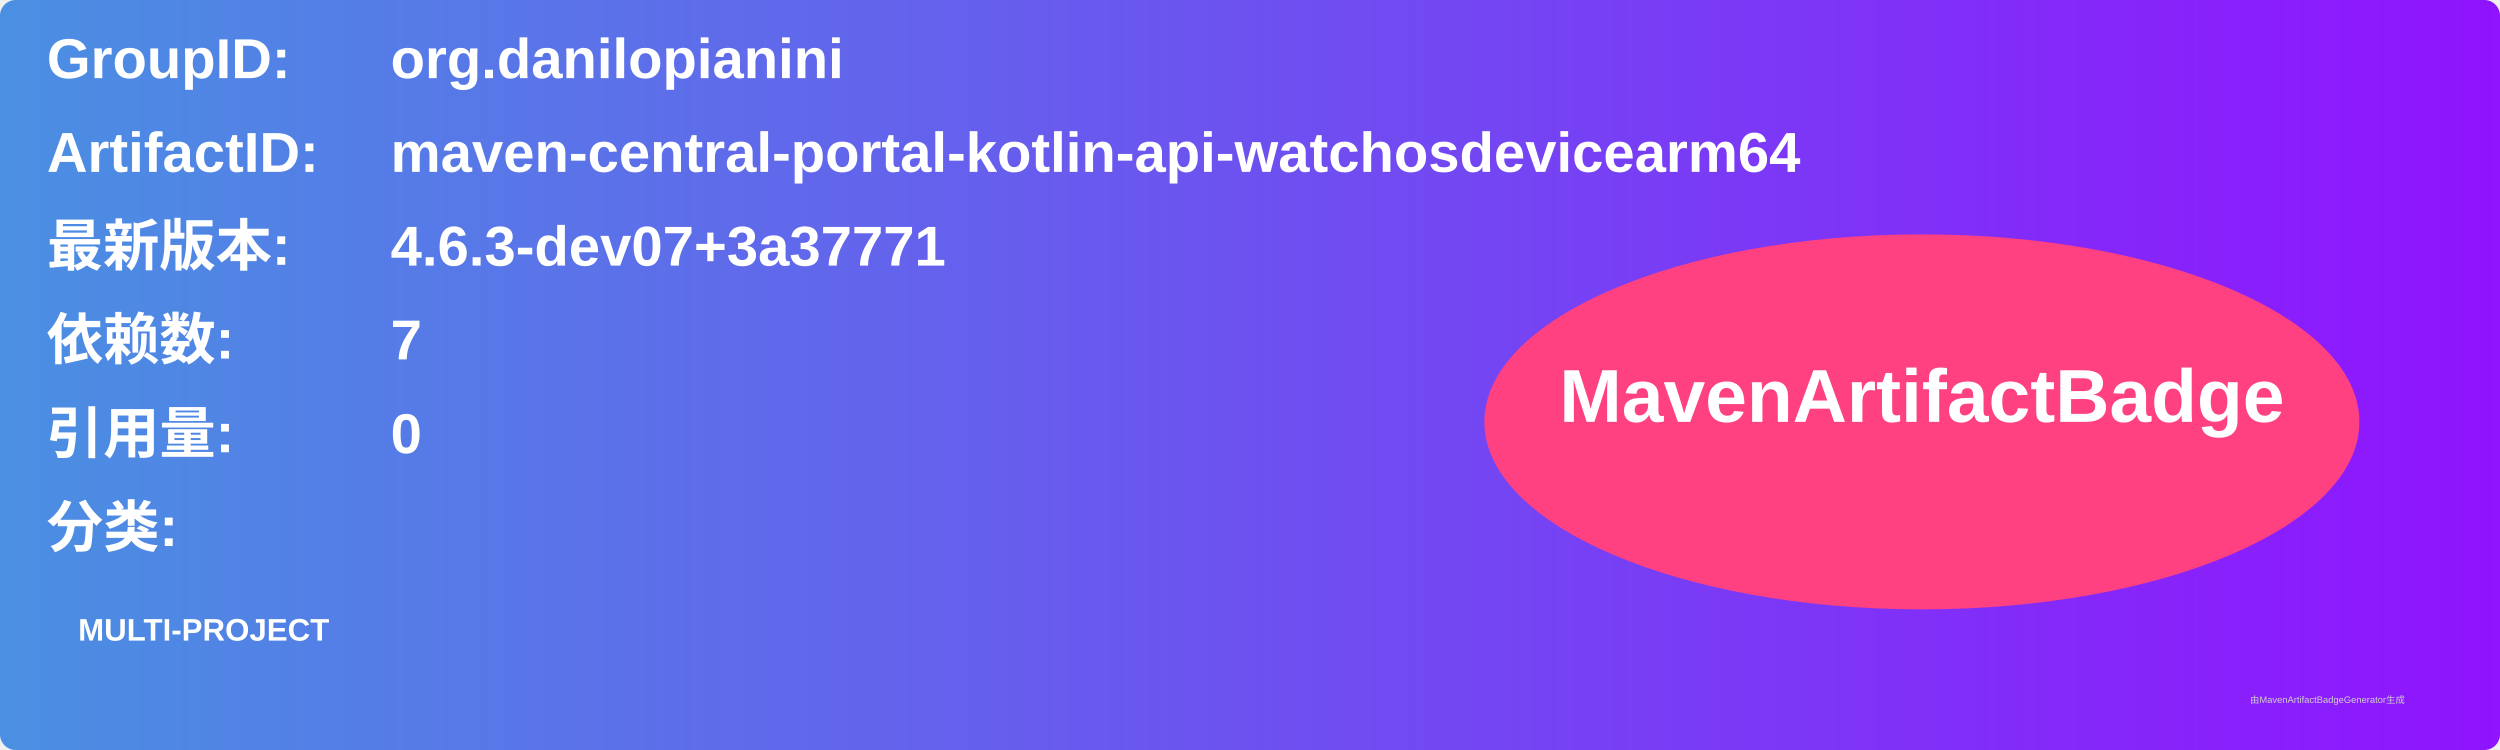
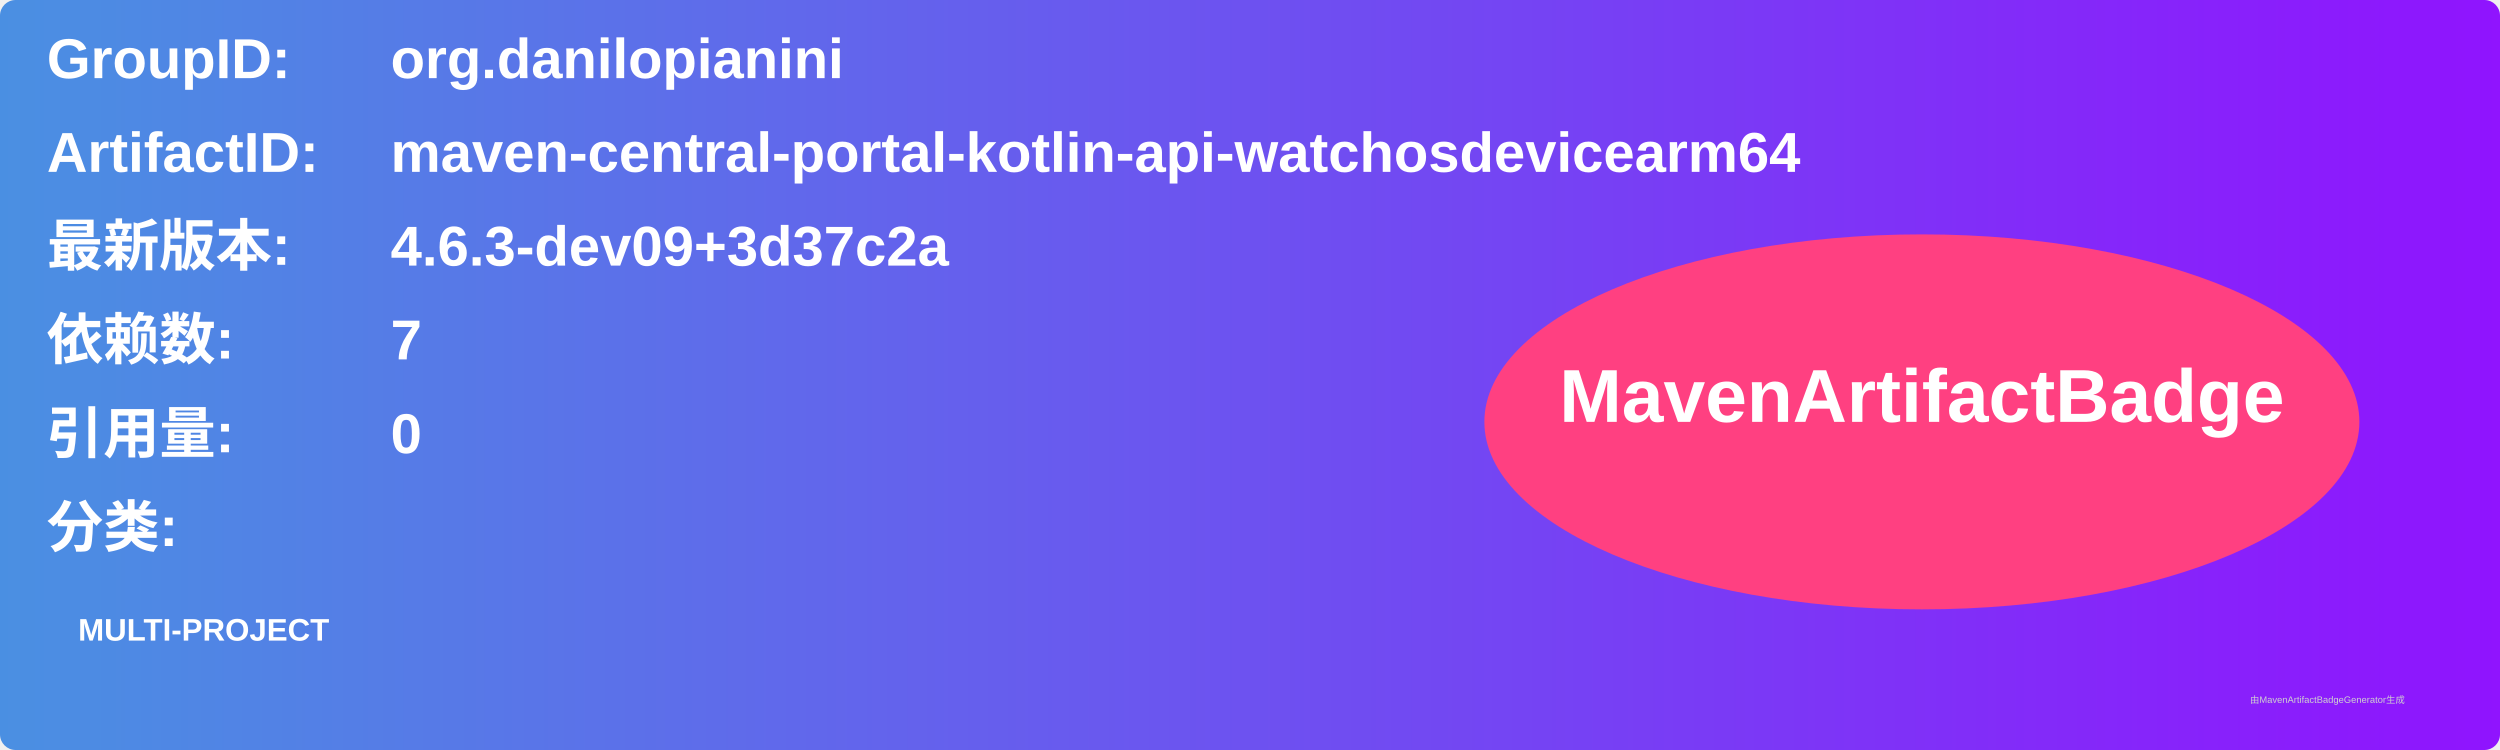
<svg xmlns="http://www.w3.org/2000/svg" width="800" height="240" viewBox="0 0 800 240">
  <linearGradient id="grad" x1="0%" y1="0%" x2="100%" y2="0%">
    <stop offset="0%" stop-color="#4a90e2" />
    <stop offset="100%" stop-color="#9013fe" />
  </linearGradient>
  <rect width="100%" height="100%" rx="5" ry="5" fill="url(#grad)" />
  <g transform="translate(15, 15)">
    <text x="0" y="10" font-family="Arial" font-size="18" fill="white" font-weight="bold" width="260">GroupID:</text>
    <text x="110" y="10" font-family="Arial" font-size="18" fill="white" font-weight="bold" width="460">org.danilopianini</text>
    <text x="0" y="40" font-family="Arial" font-size="18" fill="white" font-weight="bold" width="260">ArtifactID:</text>
    <text x="110" y="40" font-family="Arial" font-size="18" fill="white" font-weight="bold" width="460">maven-central-portal-kotlin-api-watchosdevicearm64</text>
    <text x="0" y="70" font-family="Arial" font-size="18" fill="white" font-weight="bold">最新版本:</text>
    <text x="110" y="70" font-family="Arial" font-size="18" fill="white" font-weight="bold">
-       <tspan font-weight="bold">4.6.3-dev07+3a37771</tspan>
+       <tspan font-weight="bold">4.6.3-dev09+3d37c2a</tspan>
    </text>
    <text x="0" y="100" font-family="Arial" font-size="18" fill="white" font-weight="bold">依赖数: </text>
    <text x="110" y="100" font-family="Arial" font-size="18" fill="white">
      <tspan font-weight="bold">7</tspan>
    </text>
    <text x="0" y="130" font-family="Arial" font-size="18" fill="white" font-weight="bold">引用量: </text>
    <text x="110" y="130" font-family="Arial" font-size="18" fill="white">
      <tspan font-weight="bold">0</tspan>
    </text>
    <text x="0" y="160" font-family="Arial" font-size="18" fill="white" font-weight="bold">分类:</text>
    <text x="10" y="190" font-family="Arial" font-size="10" fill="white">
      <tspan font-weight="bold">MULTI-PROJECT</tspan>
    </text>
    <ellipse cx="600" cy="120" rx="140" ry="60" fill="#ff4081" />
    <text x="600" y="120" text-anchor="middle" font-family="Arial" font-size="24" fill="white" font-weight="bold">MavenArtifactBadge</text>
  </g>
  <text x="720" y="225" font-family="Arial" font-size="3" fill="#d0d0d0">由MavenArtifactBadgeGenerator生成</text>
</svg>
